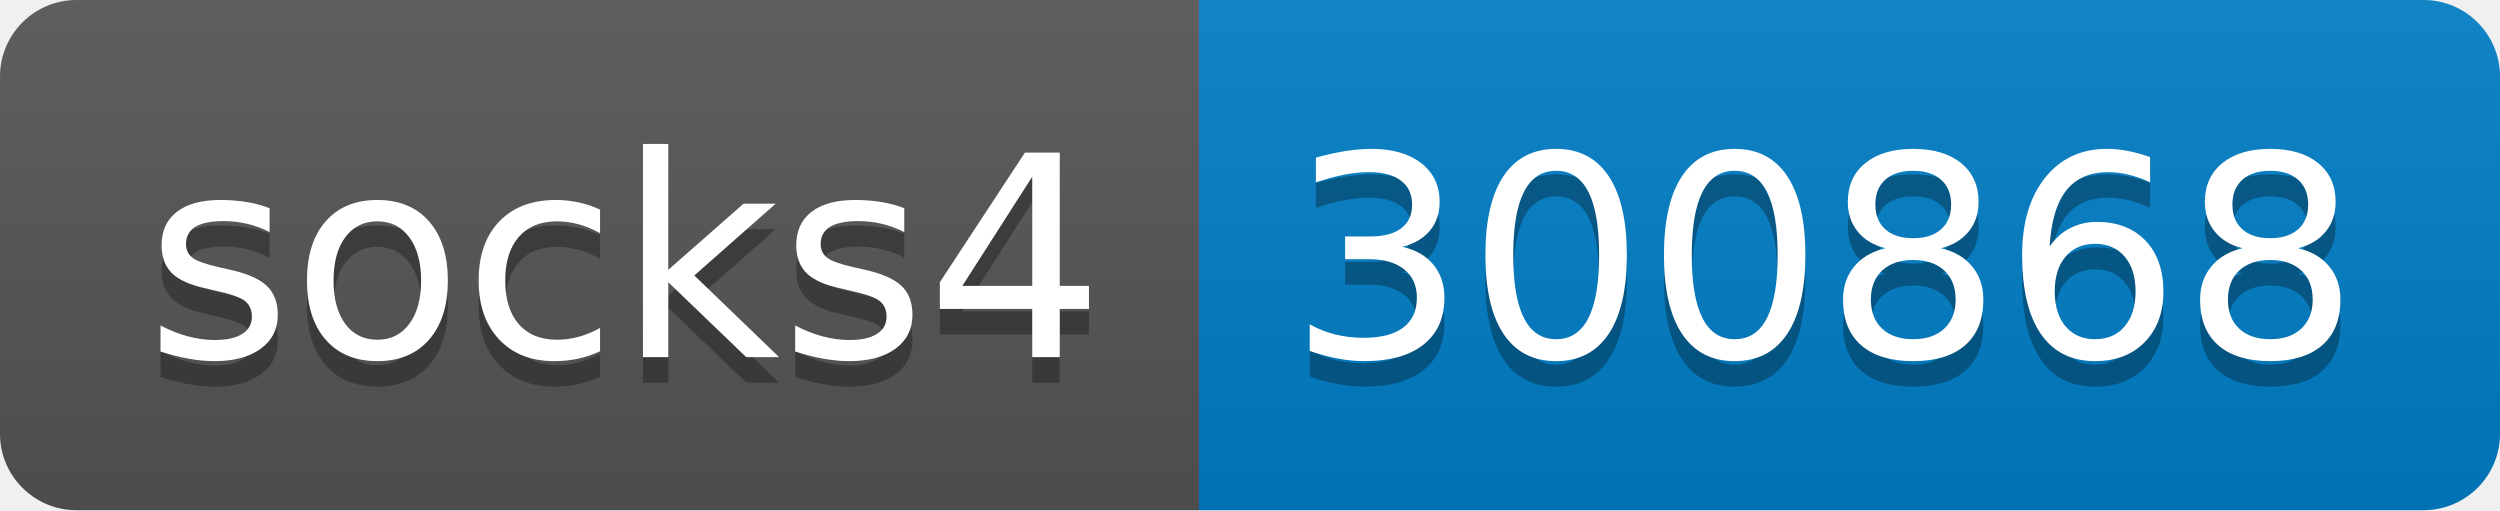
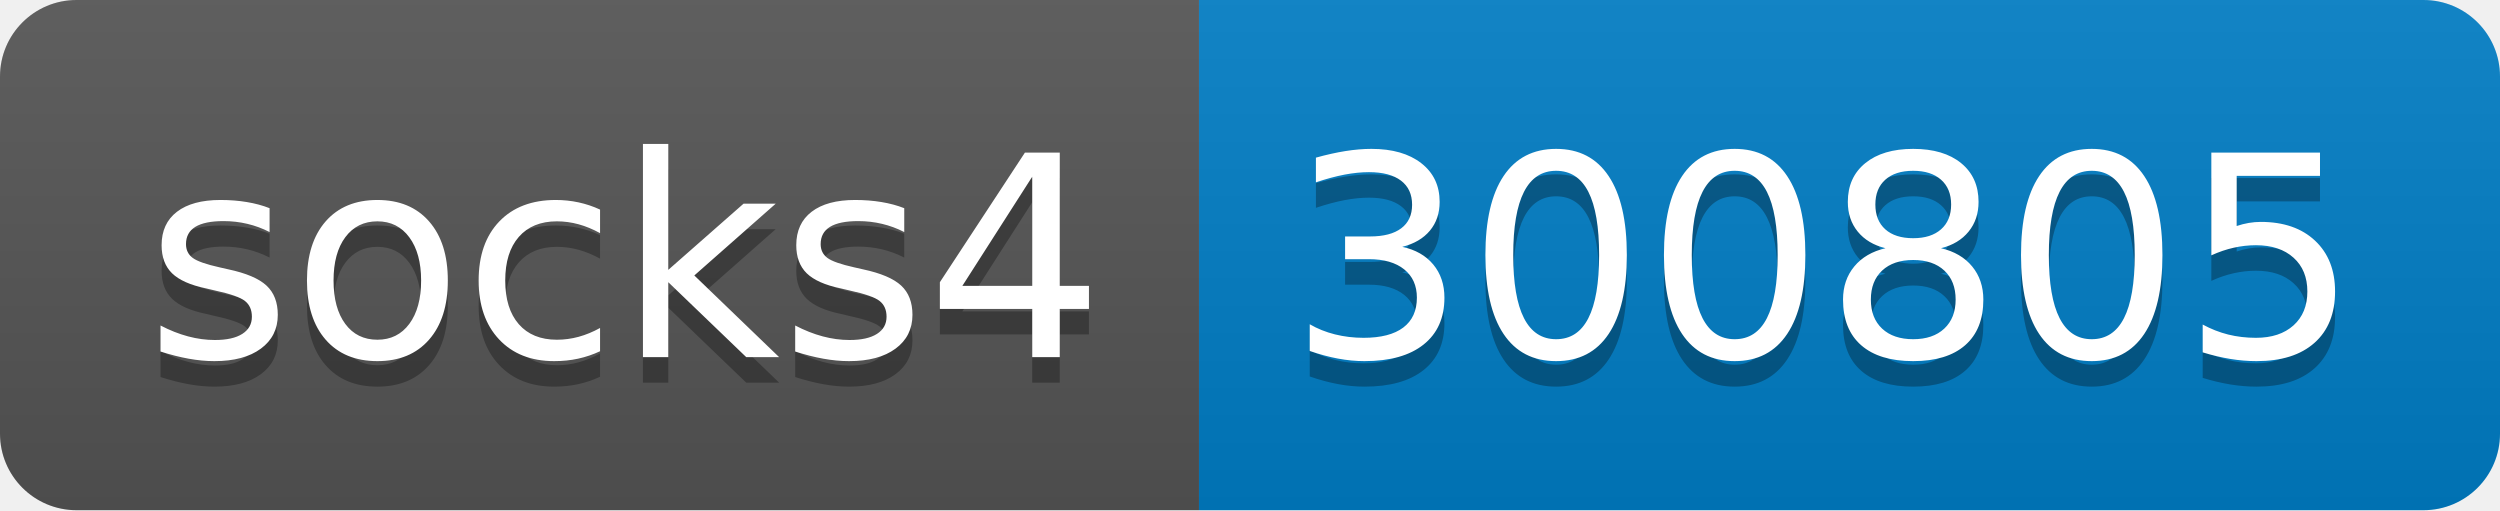
- <svg xmlns="http://www.w3.org/2000/svg" width="98" height="20" role="img" aria-label="socks4: 300868">
+ <svg xmlns="http://www.w3.org/2000/svg" width="98" height="20" role="img" aria-label="socks4: 300805">
  <linearGradient id="s" x2="0" y2="100%">
    <stop offset="0" stop-color="#bbb" stop-opacity=".1" />
    <stop offset="1" stop-opacity=".1" />
  </linearGradient>
  <clipPath id="r">
    <rect width="98" height="20" rx="3" fill="#fff" />
  </clipPath>
  <g clip-path="url(#r)">
    <rect width="47" height="20" fill="#555" />
    <rect x="47" width="51" height="20" fill="#007ec6" />
    <rect width="98" height="20" fill="url(#s)" />
  </g>
  <g fill="#fff" text-anchor="middle" font-family="Verdana,Geneva,DejaVu Sans,sans-serif" text-rendering="geometricPrecision" font-size="110">
    <text aria-hidden="true" x="245" y="150" fill="#010101" fill-opacity=".3" transform="scale(.1)" textLength="370">socks4</text>
    <text x="245" y="140" transform="scale(.1)" fill="#fff" textLength="370">socks4</text>
-     <text aria-hidden="true" x="715" y="150" fill="#010101" fill-opacity=".3" transform="scale(.1)" textLength="410">300868</text>
-     <text x="715" y="140" transform="scale(.1)" fill="#fff" textLength="410">300868</text>
+     <text aria-hidden="true" x="715" y="150" fill="#010101" fill-opacity=".3" transform="scale(.1)" textLength="410">300805</text>
+     <text x="715" y="140" transform="scale(.1)" fill="#fff" textLength="410">300805</text>
  </g>
</svg>
